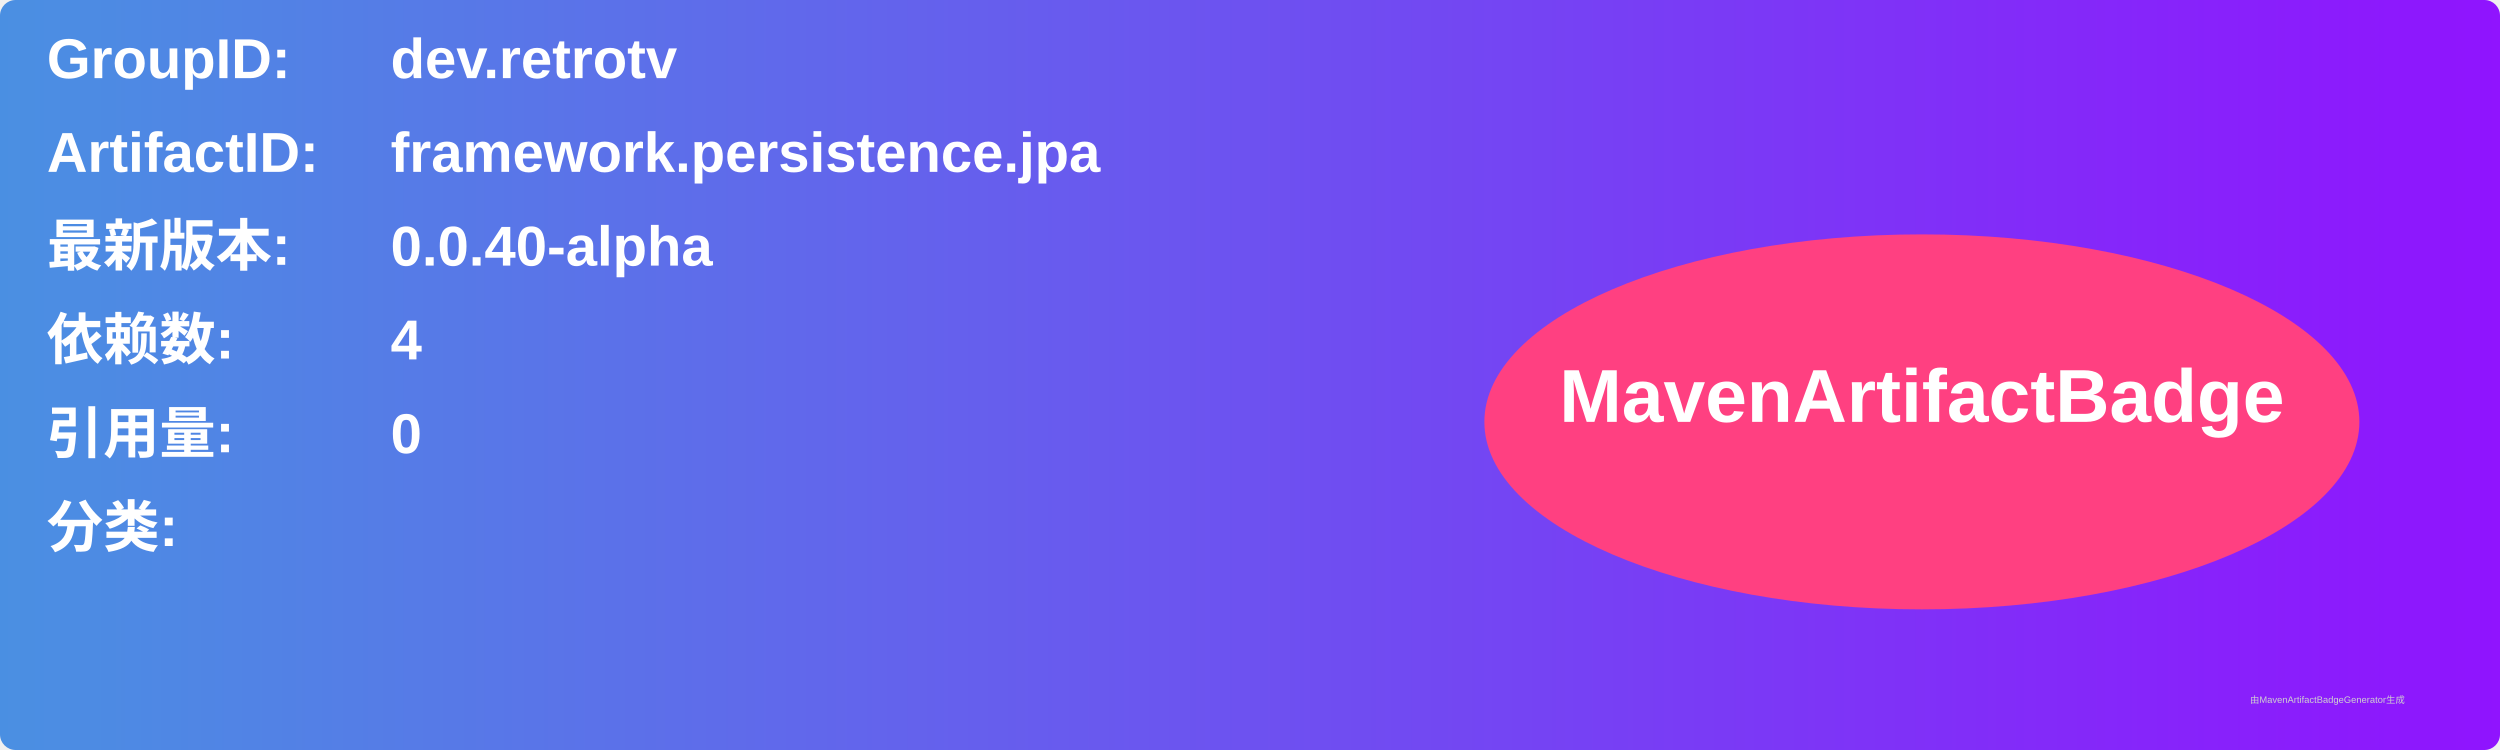
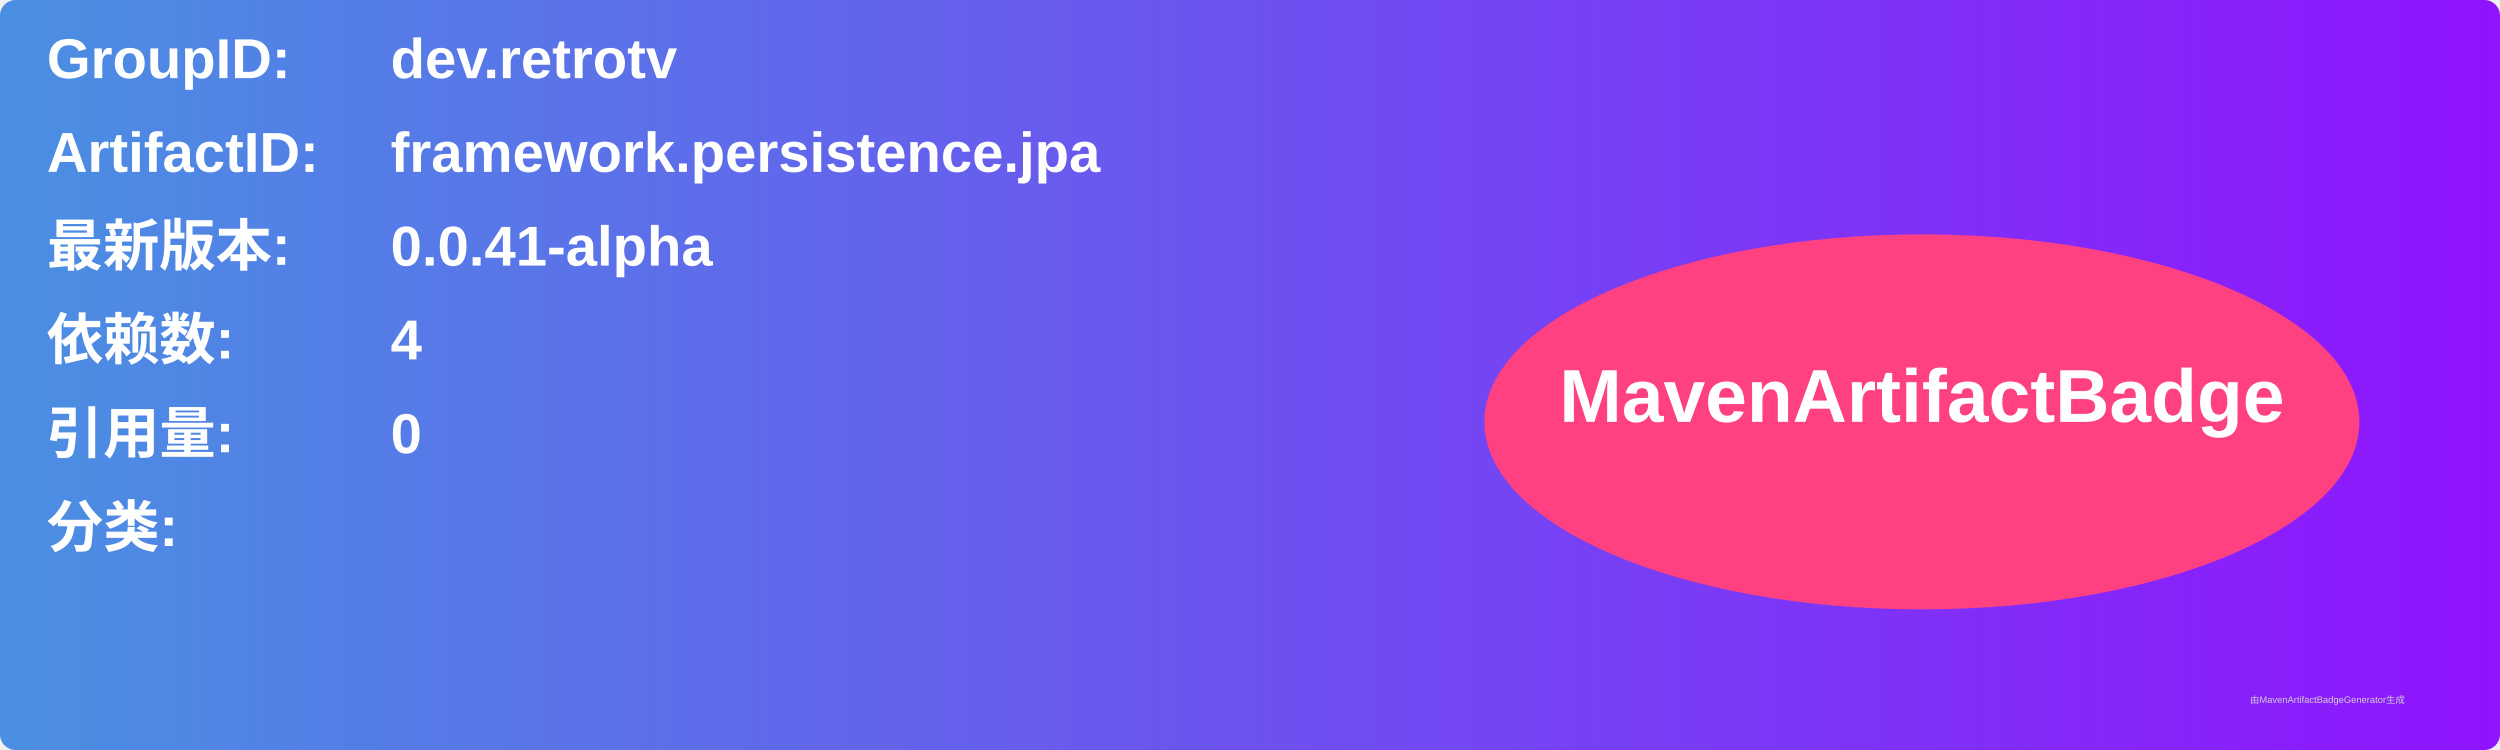
<svg xmlns="http://www.w3.org/2000/svg" width="800" height="240" viewBox="0 0 800 240">
  <linearGradient id="grad" x1="0%" y1="0%" x2="100%" y2="0%">
    <stop offset="0%" stop-color="#4a90e2" />
    <stop offset="100%" stop-color="#9013fe" />
  </linearGradient>
  <rect width="100%" height="100%" rx="5" ry="5" fill="url(#grad)" />
  <g transform="translate(15, 15)">
    <text x="0" y="10" font-family="Arial" font-size="18" fill="white" font-weight="bold" width="260">GroupID:</text>
    <text x="110" y="10" font-family="Arial" font-size="18" fill="white" font-weight="bold" width="460">dev.retrotv</text>
    <text x="0" y="40" font-family="Arial" font-size="18" fill="white" font-weight="bold" width="260">ArtifactID:</text>
    <text x="110" y="40" font-family="Arial" font-size="18" fill="white" font-weight="bold" width="460">framework.persistence.jpa</text>
    <text x="0" y="70" font-family="Arial" font-size="18" fill="white" font-weight="bold">最新版本:</text>
    <text x="110" y="70" font-family="Arial" font-size="18" fill="white" font-weight="bold">
-       <tspan font-weight="bold">0.0.40-alpha</tspan>
+       <tspan font-weight="bold">0.0.41-alpha</tspan>
    </text>
    <text x="0" y="100" font-family="Arial" font-size="18" fill="white" font-weight="bold">依赖数: </text>
    <text x="110" y="100" font-family="Arial" font-size="18" fill="white">
      <tspan font-weight="bold">4</tspan>
    </text>
    <text x="0" y="130" font-family="Arial" font-size="18" fill="white" font-weight="bold">引用量: </text>
    <text x="110" y="130" font-family="Arial" font-size="18" fill="white">
      <tspan font-weight="bold">0</tspan>
    </text>
    <text x="0" y="160" font-family="Arial" font-size="18" fill="white" font-weight="bold">分类:</text>
    <text x="10" y="190" font-family="Arial" font-size="10" fill="white">
      <tspan font-weight="bold" />
    </text>
    <ellipse cx="600" cy="120" rx="140" ry="60" fill="#ff4081" />
    <text x="600" y="120" text-anchor="middle" font-family="Arial" font-size="24" fill="white" font-weight="bold">MavenArtifactBadge</text>
  </g>
  <text x="720" y="225" font-family="Arial" font-size="3" fill="#d0d0d0">由MavenArtifactBadgeGenerator生成</text>
</svg>
